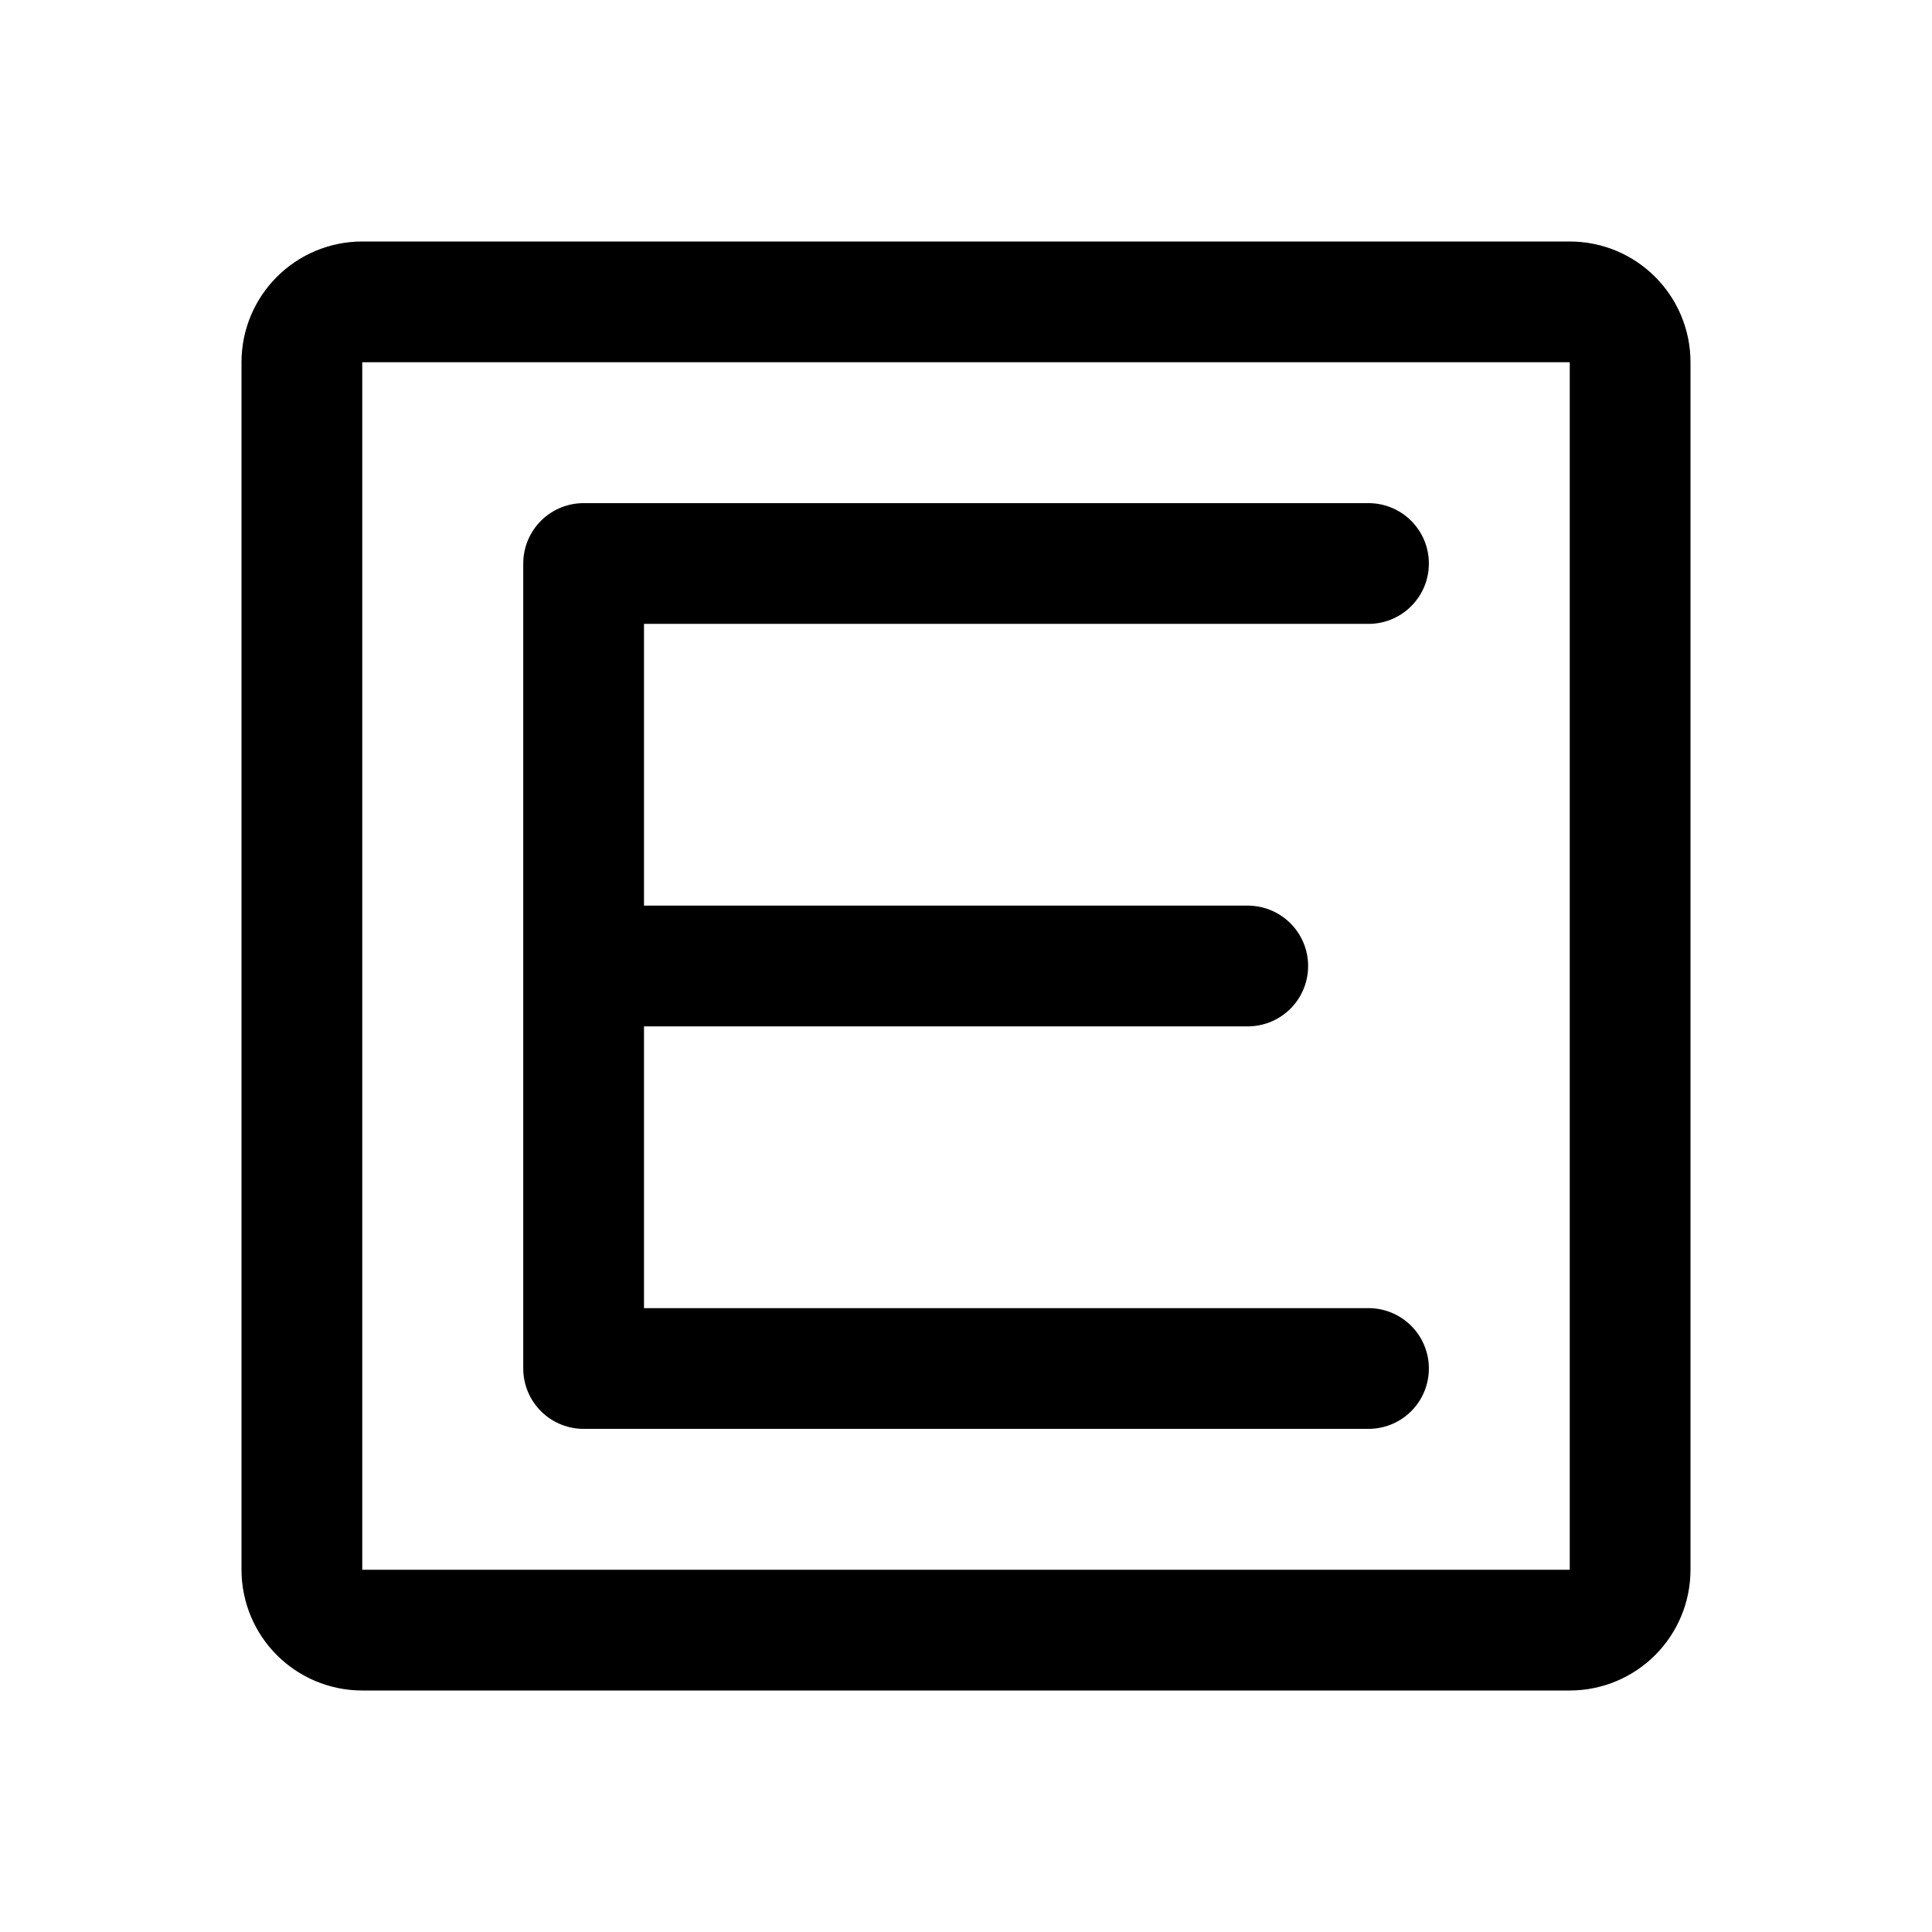
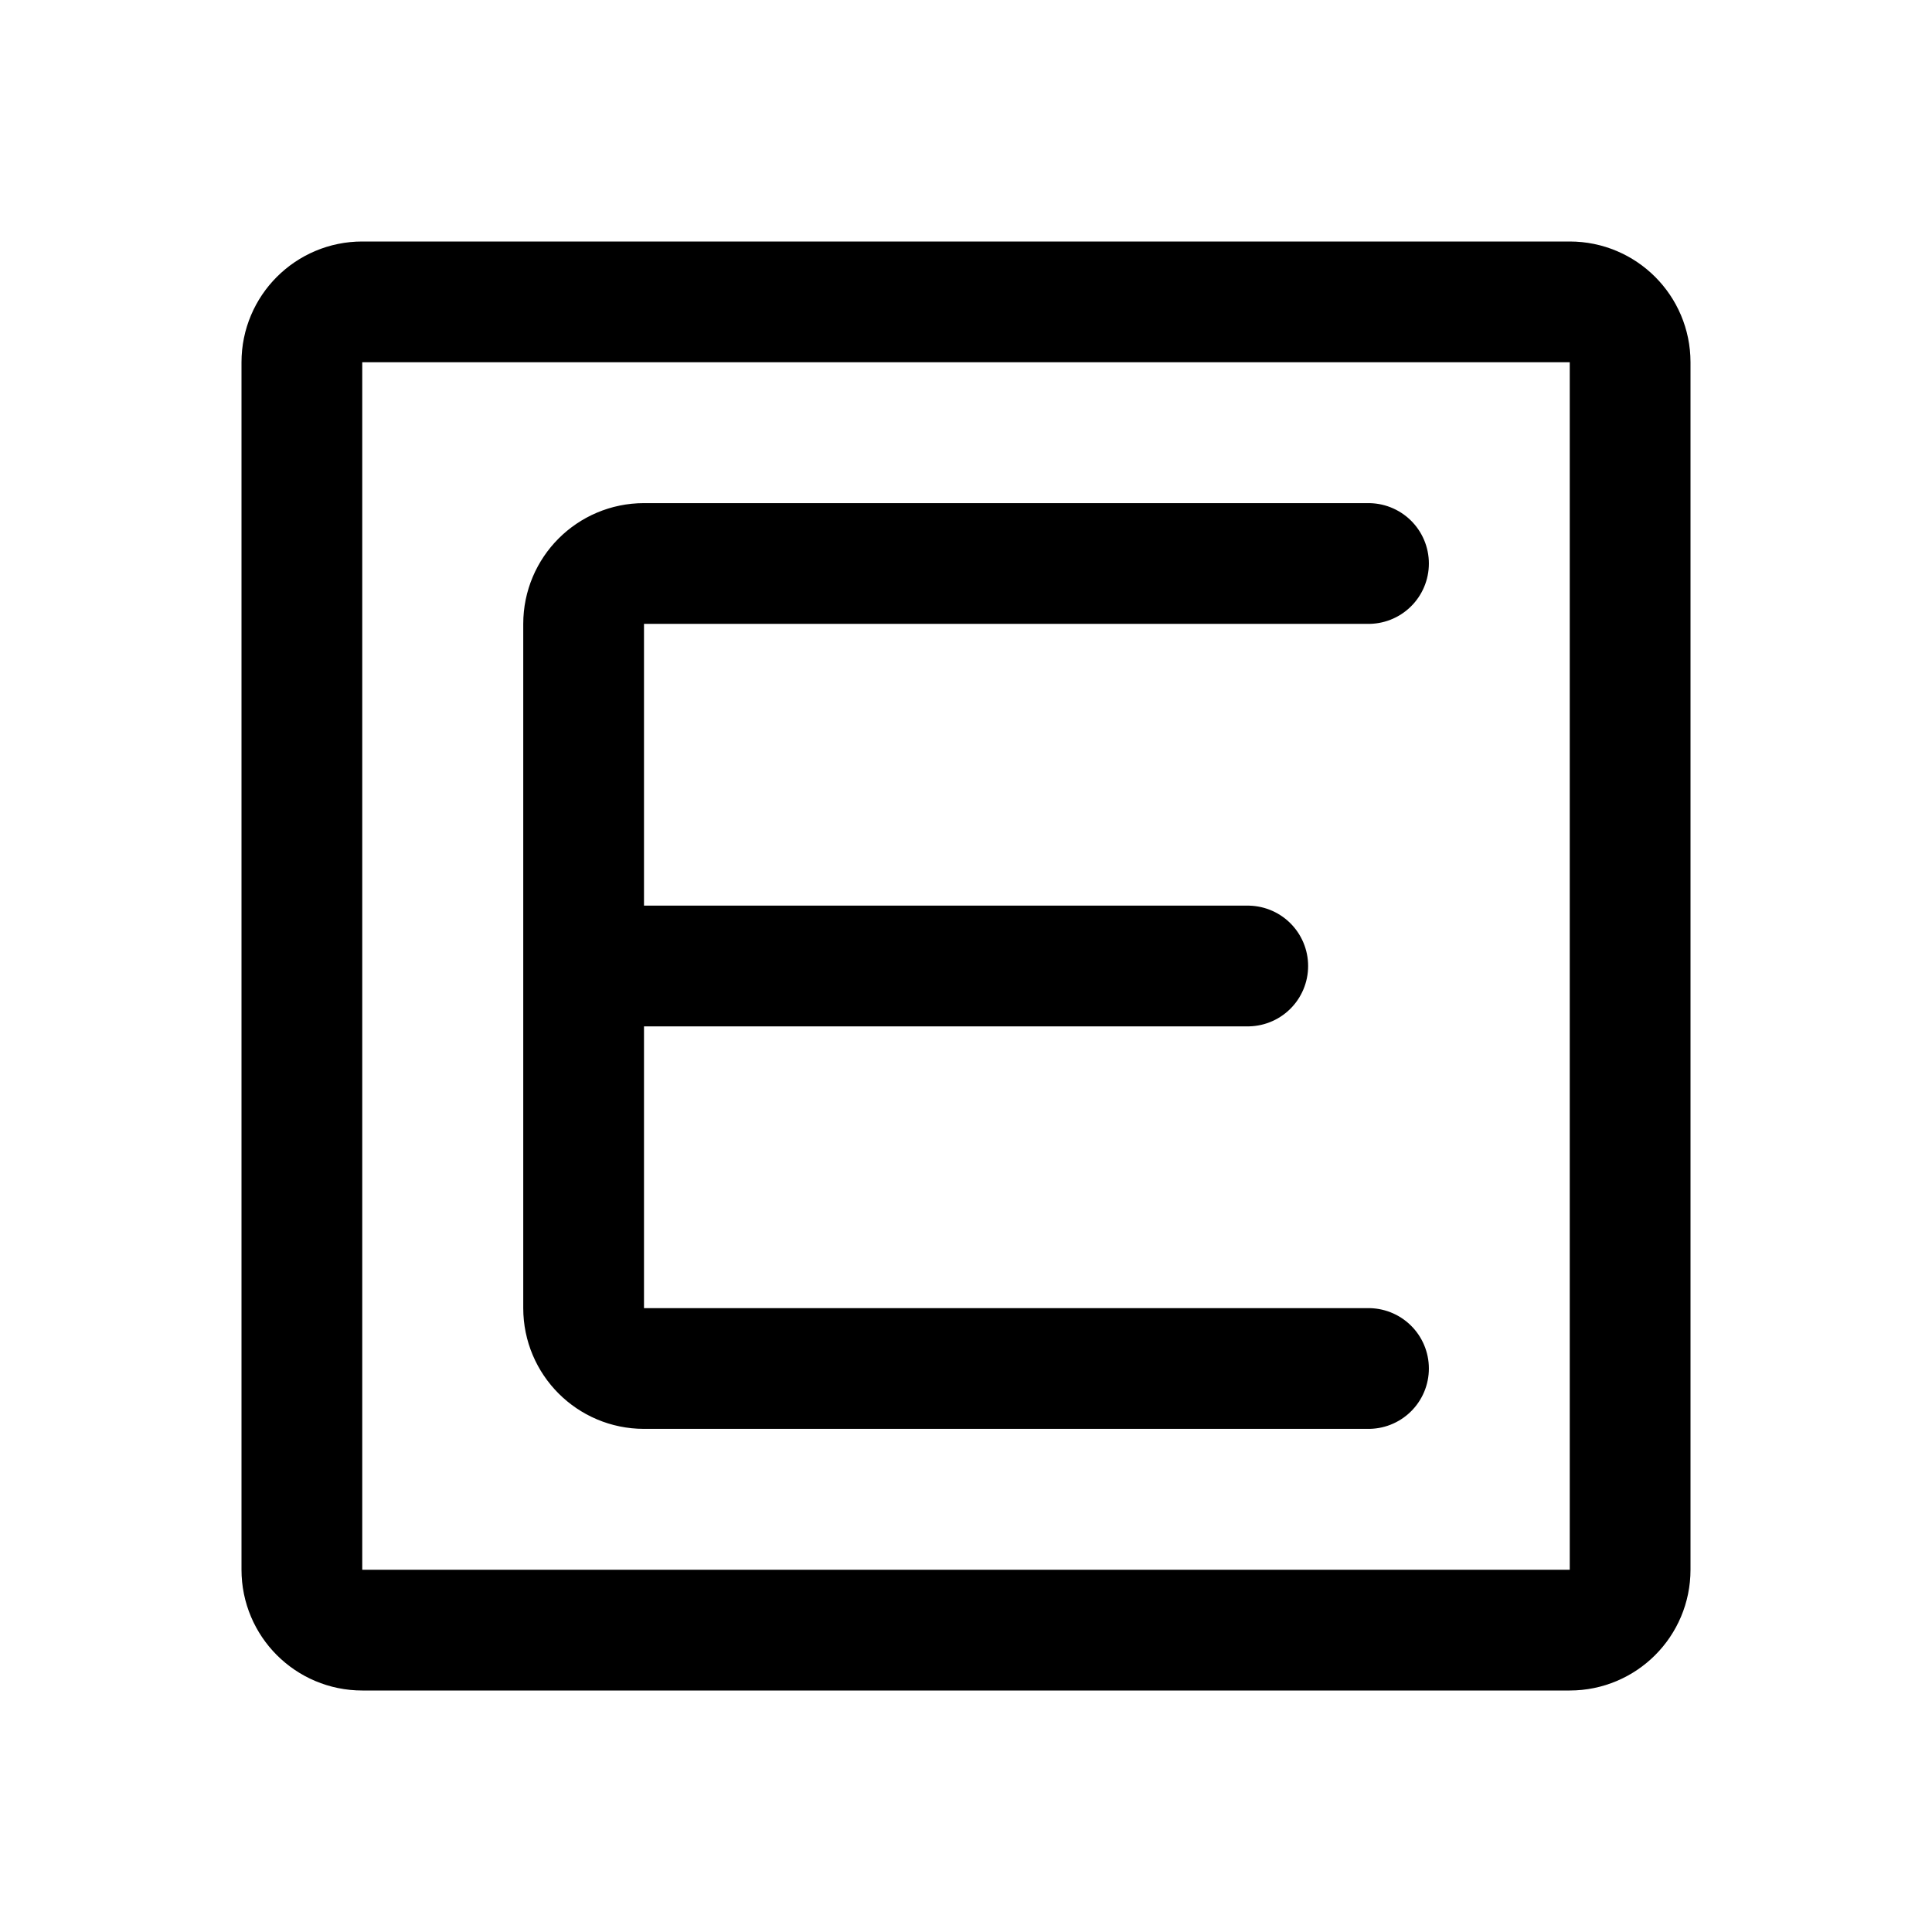
- <svg xmlns="http://www.w3.org/2000/svg" width="192" height="192" fill="none" stroke="#000" stroke-width="12" viewBox="0 0 192 192">
-   <path d="M162 156V36a6 6 0 0 0-6-6H36a6 6 0 0 0-6 6v120a6.002 6.002 0 0 0 6 6h120a6.003 6.003 0 0 0 6-6z" />
-   <path stroke-linecap="round" d="M58 96h66m-66 0V56m0 40v40m0-80h78m-78 0v80m0 0h78" />
+ <svg xmlns="http://www.w3.org/2000/svg" width="192" height="192" viewBox="0 0 192 192" fill="none">
+   <rect x="30" y="30" width="132" height="132" rx="6" stroke="#000" stroke-width="12" stroke-linecap="round" stroke-linejoin="round" />
+   <path d="M58 96h66m12-40H64a6 6 0 0 0-6 6v68a6 6 0 0 0 6 6h72" stroke="#000" stroke-width="12" stroke-linecap="round" stroke-linejoin="round" />
</svg>
